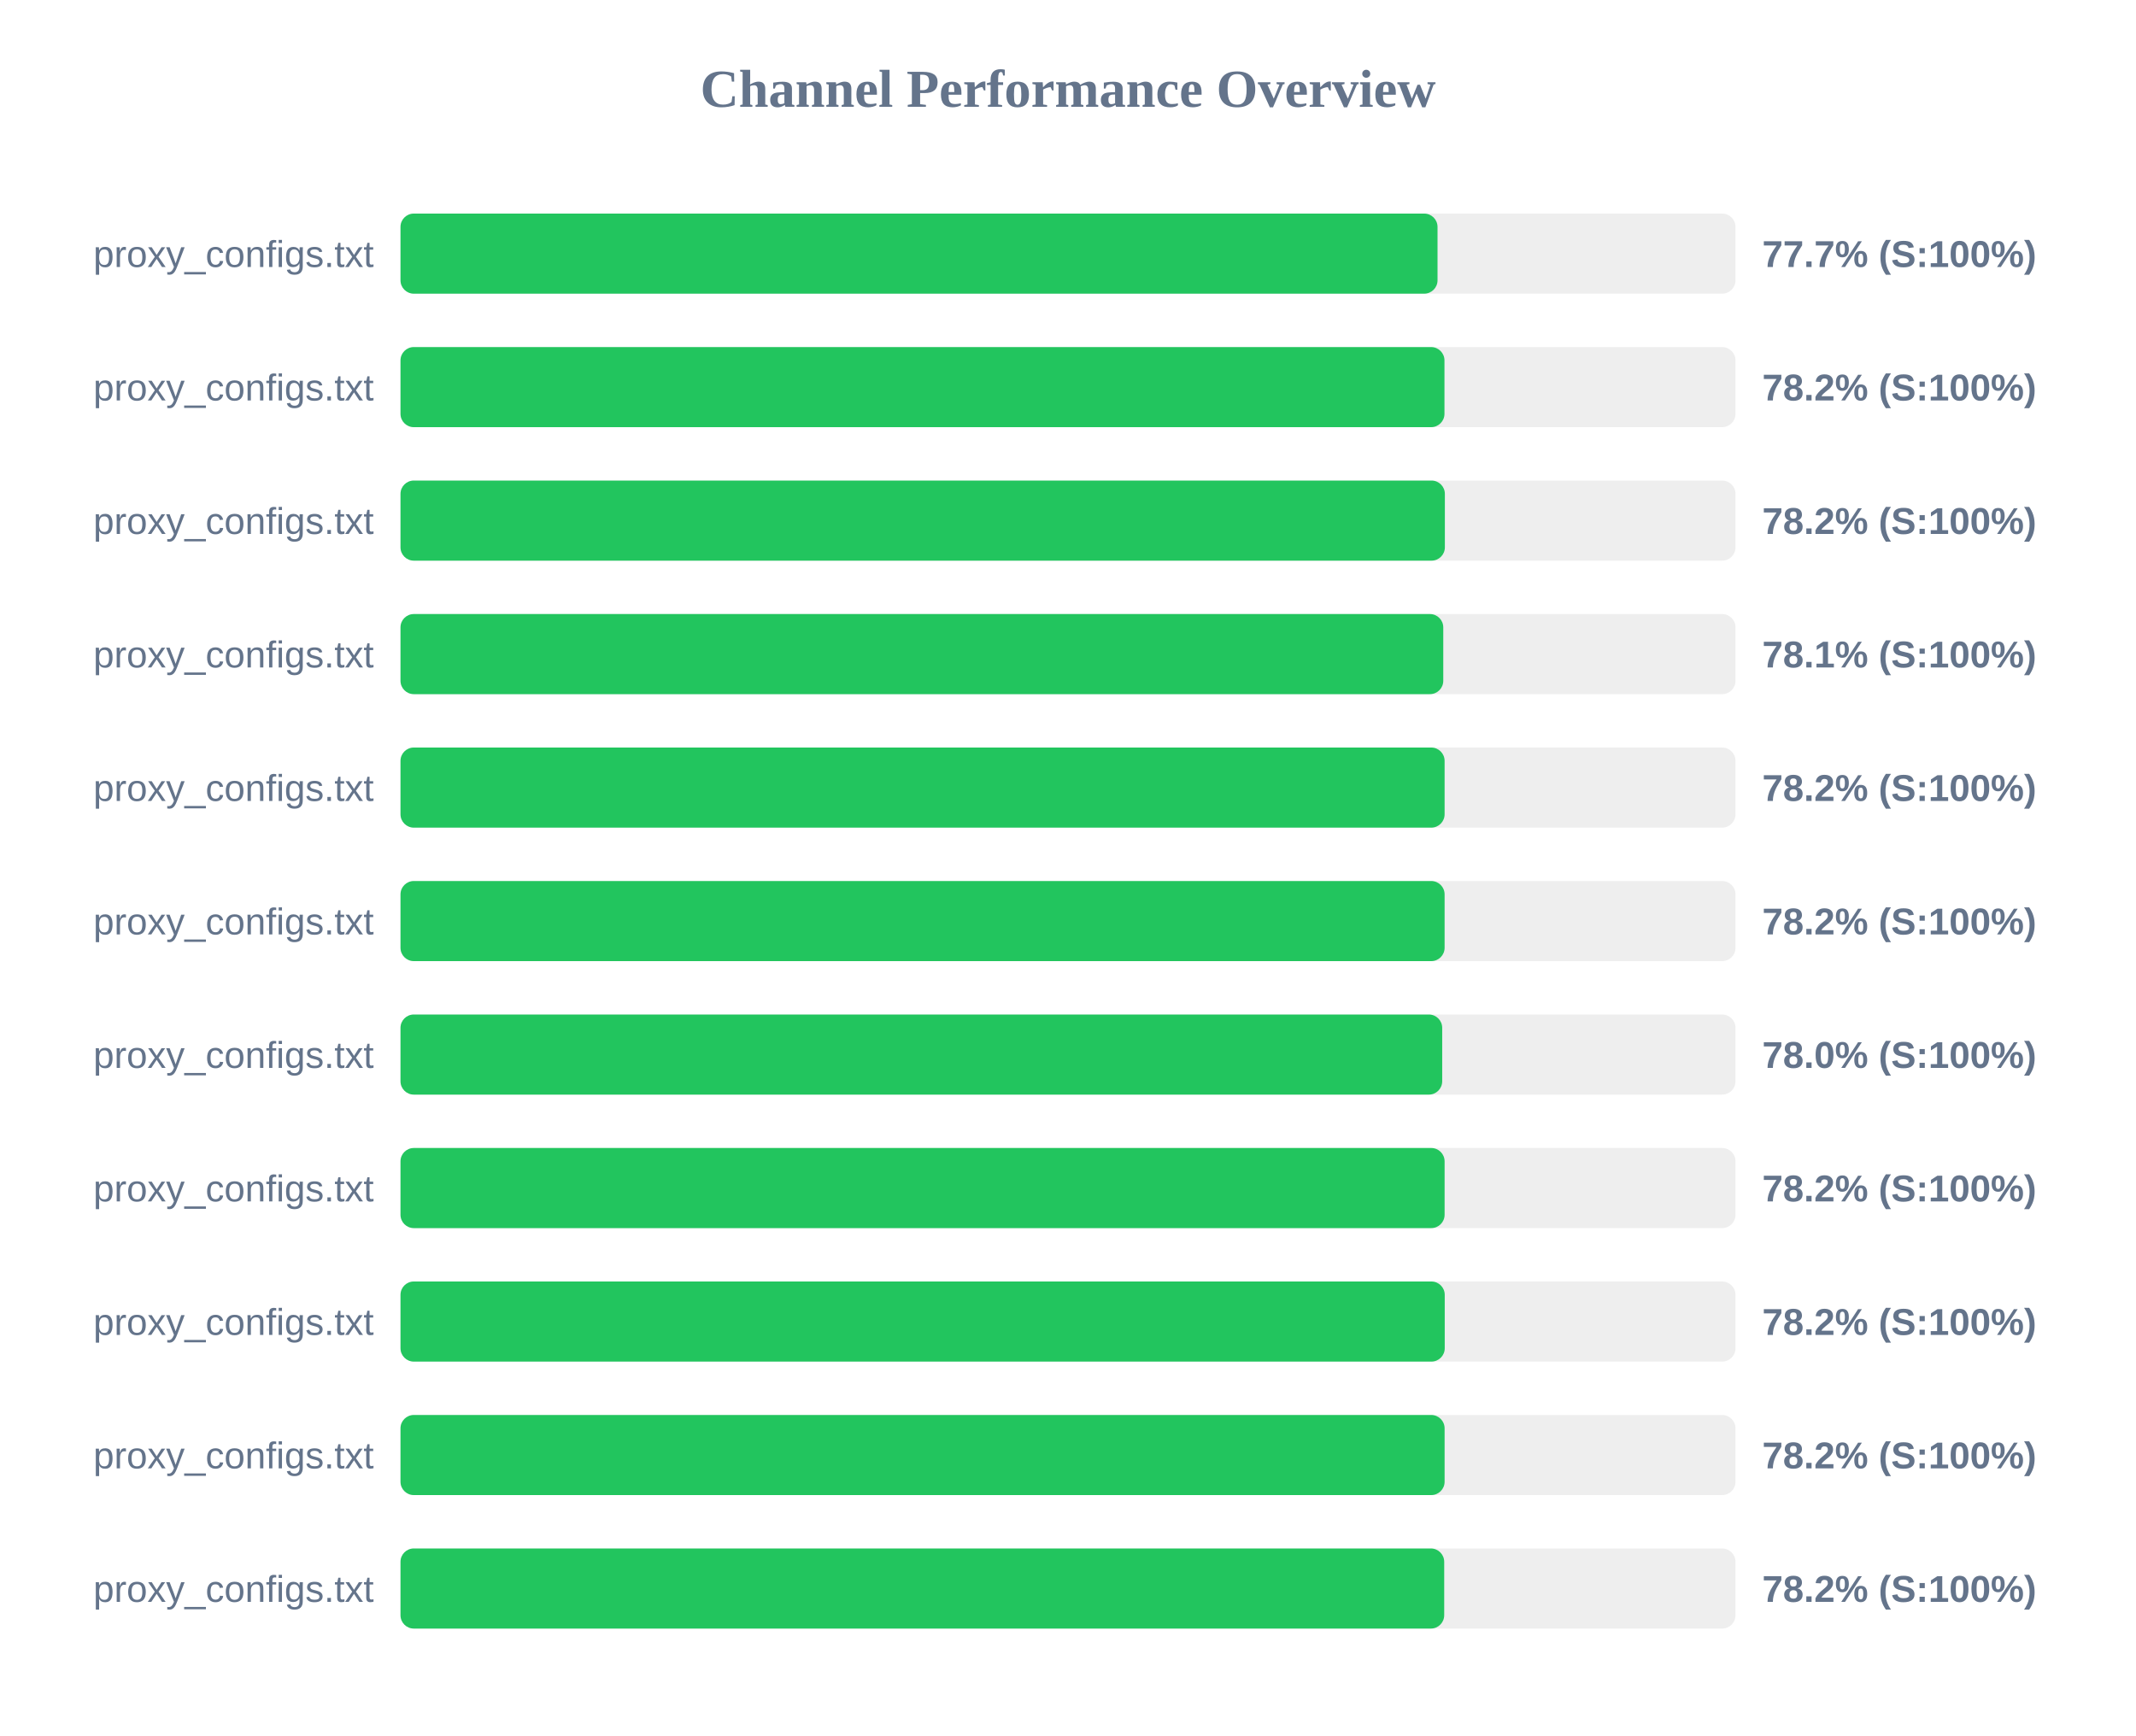
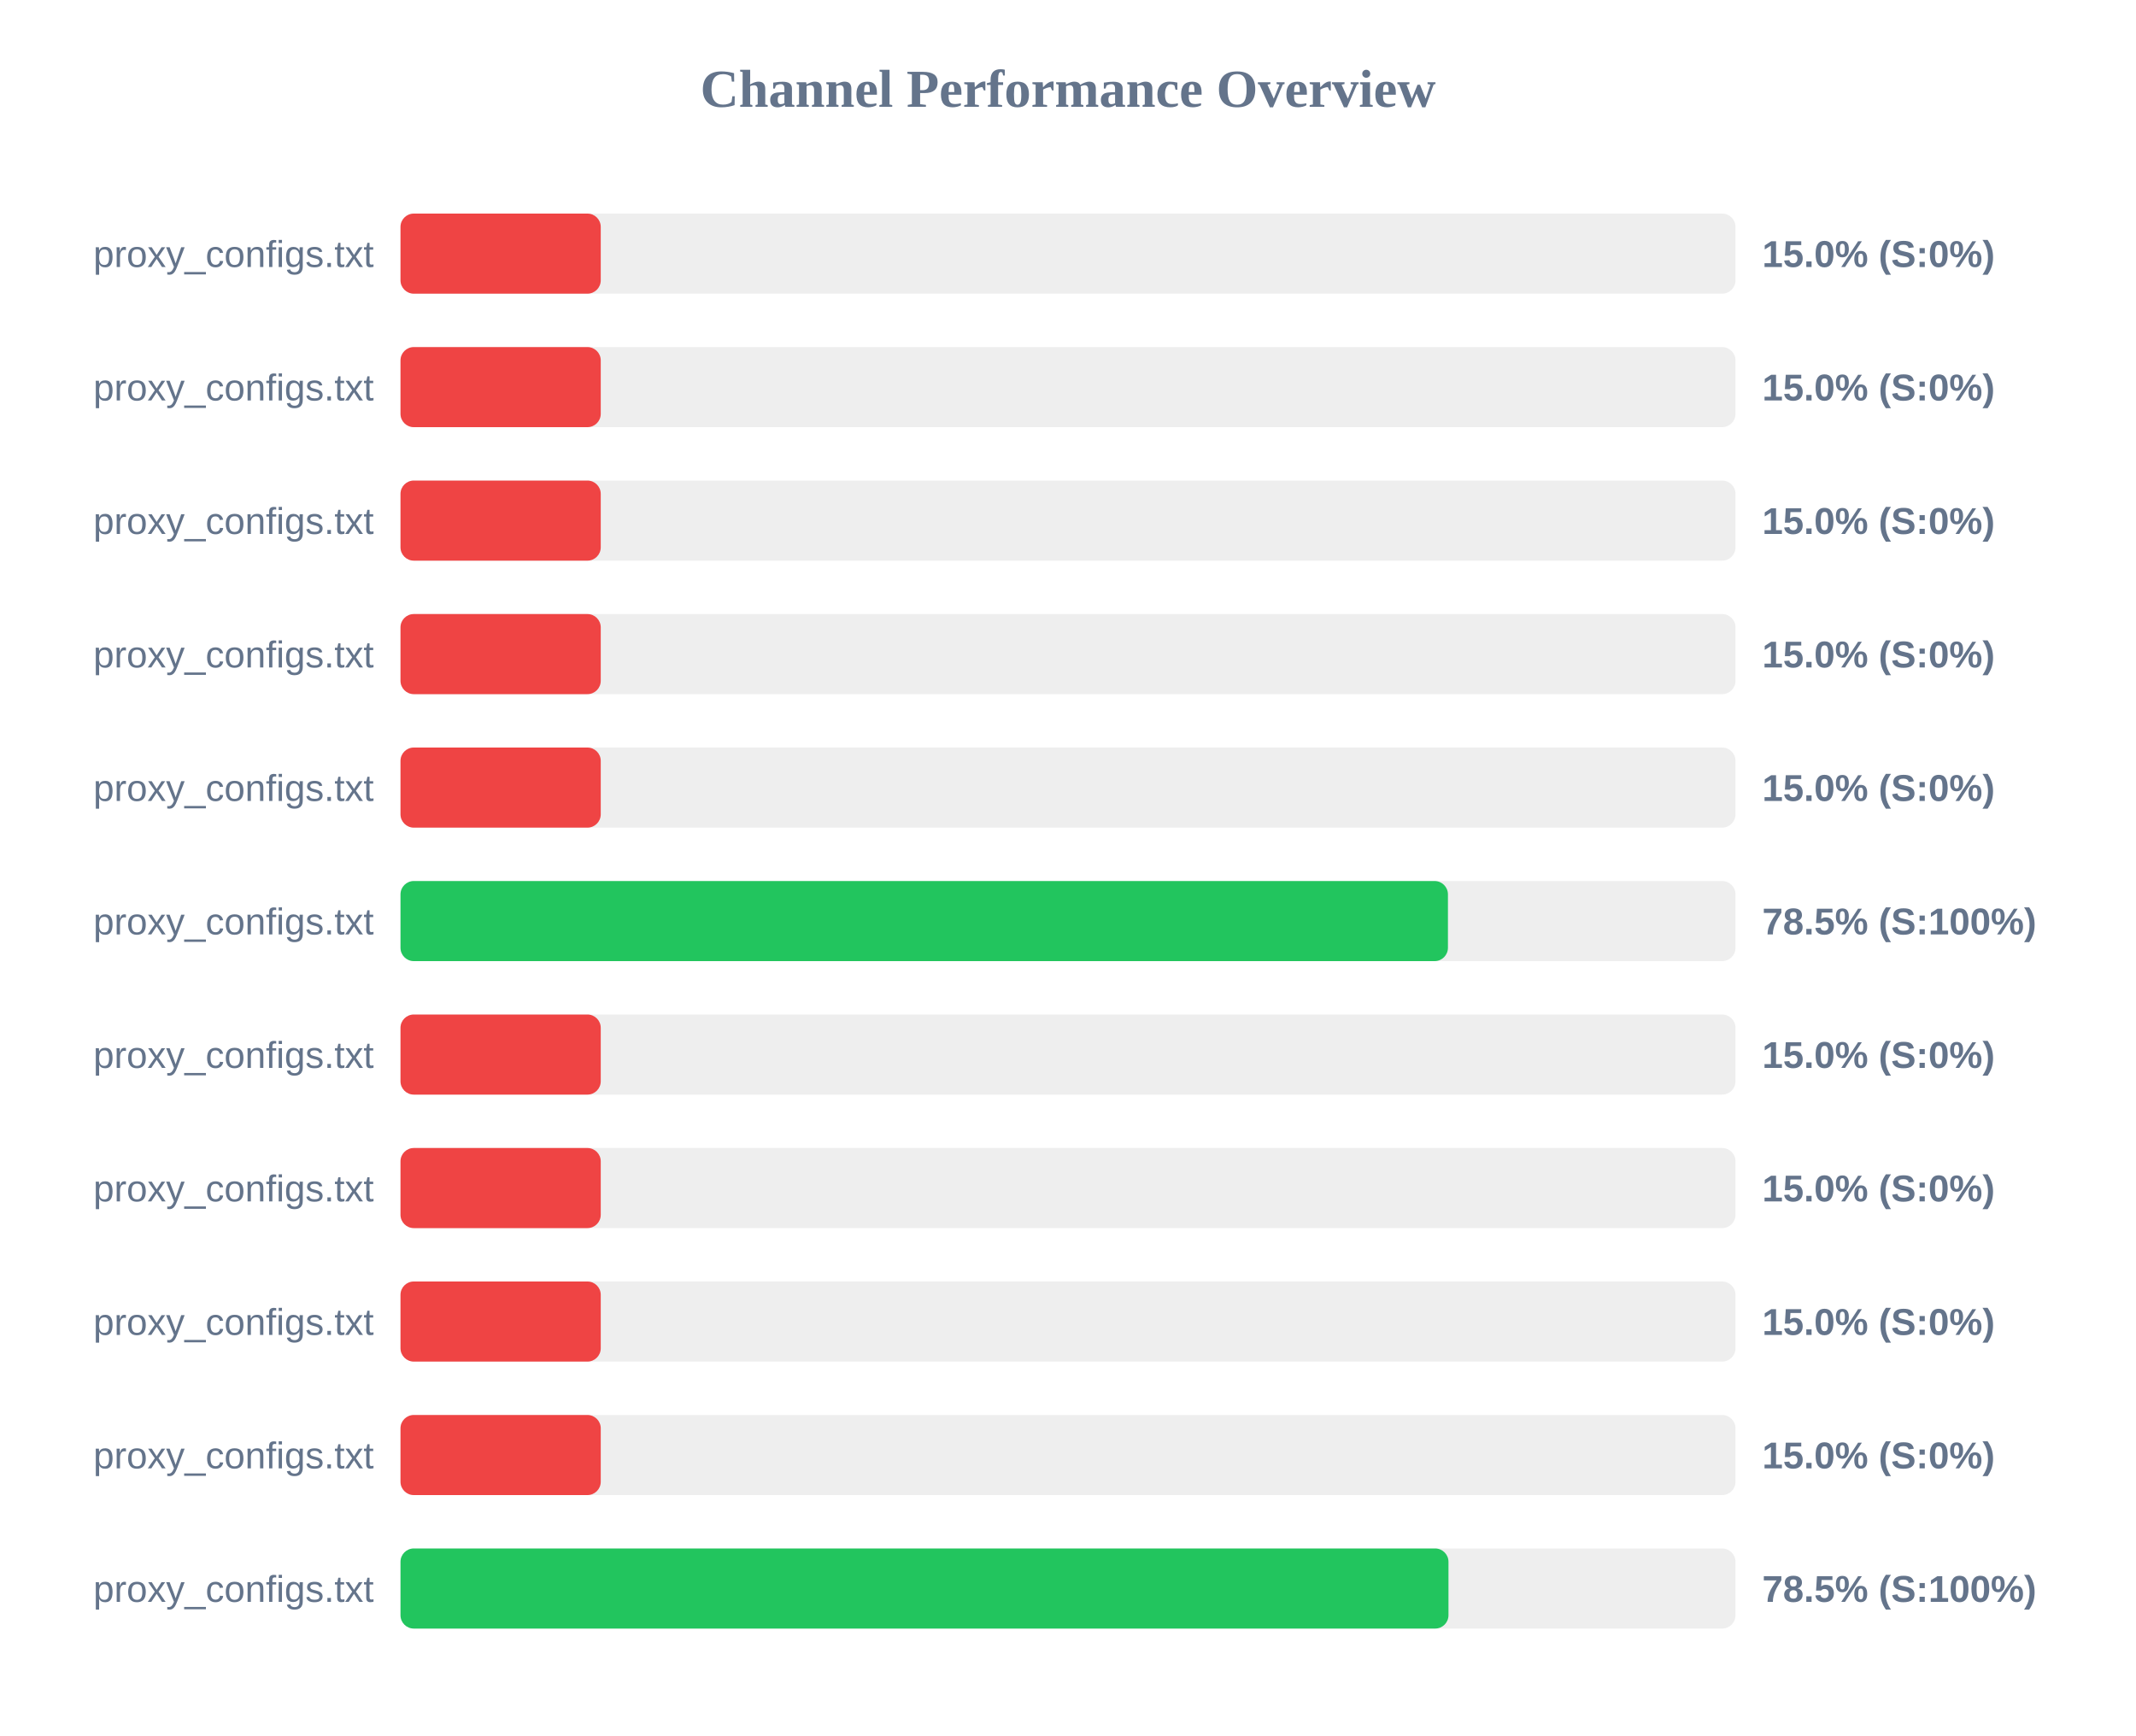
<svg xmlns="http://www.w3.org/2000/svg" width="800" height="650" version="1.1">
  <style>
        .row { font: 14px Arial; fill: #64748b; }
        .score { font: bold 14px Arial; fill: #64748b; }
    </style>
  <text x="400" y="40" text-anchor="middle" font-size="20px" font-weight="bold" fill="#64748b">Channel Performance Overview</text>
  <rect x="150" y="80" width="500" height="30" fill="#eee" rx="5" />
-   <rect x="150" y="80" width="388.4" height="30" fill="#22c55e" rx="5" />
+   <rect x="150" y="80" width="75.0" height="30" fill="#ef4444" rx="5" />
  <text x="140" y="100" text-anchor="end" class="row">proxy_configs.txt</text>
-   <text x="660" y="100" text-anchor="start" class="score">77.7% (S:100%)</text>
+   <text x="660" y="100" text-anchor="start" class="score">15.0% (S:0%)</text>
  <rect x="150" y="130" width="500" height="30" fill="#eee" rx="5" />
-   <rect x="150" y="130" width="391.0" height="30" fill="#22c55e" rx="5" />
+   <rect x="150" y="130" width="75.0" height="30" fill="#ef4444" rx="5" />
  <text x="140" y="150" text-anchor="end" class="row">proxy_configs.txt</text>
-   <text x="660" y="150" text-anchor="start" class="score">78.2% (S:100%)</text>
+   <text x="660" y="150" text-anchor="start" class="score">15.0% (S:0%)</text>
  <rect x="150" y="180" width="500" height="30" fill="#eee" rx="5" />
-   <rect x="150" y="180" width="391.15" height="30" fill="#22c55e" rx="5" />
+   <rect x="150" y="180" width="75.0" height="30" fill="#ef4444" rx="5" />
  <text x="140" y="200" text-anchor="end" class="row">proxy_configs.txt</text>
-   <text x="660" y="200" text-anchor="start" class="score">78.2% (S:100%)</text>
+   <text x="660" y="200" text-anchor="start" class="score">15.0% (S:0%)</text>
  <rect x="150" y="230" width="500" height="30" fill="#eee" rx="5" />
-   <rect x="150" y="230" width="390.55" height="30" fill="#22c55e" rx="5" />
+   <rect x="150" y="230" width="75.0" height="30" fill="#ef4444" rx="5" />
  <text x="140" y="250" text-anchor="end" class="row">proxy_configs.txt</text>
-   <text x="660" y="250" text-anchor="start" class="score">78.1% (S:100%)</text>
+   <text x="660" y="250" text-anchor="start" class="score">15.0% (S:0%)</text>
  <rect x="150" y="280" width="500" height="30" fill="#eee" rx="5" />
-   <rect x="150" y="280" width="391.05" height="30" fill="#22c55e" rx="5" />
+   <rect x="150" y="280" width="75.0" height="30" fill="#ef4444" rx="5" />
  <text x="140" y="300" text-anchor="end" class="row">proxy_configs.txt</text>
-   <text x="660" y="300" text-anchor="start" class="score">78.2% (S:100%)</text>
+   <text x="660" y="300" text-anchor="start" class="score">15.0% (S:0%)</text>
  <rect x="150" y="330" width="500" height="30" fill="#eee" rx="5" />
-   <rect x="150" y="330" width="391.05" height="30" fill="#22c55e" rx="5" />
+   <rect x="150" y="330" width="392.3" height="30" fill="#22c55e" rx="5" />
  <text x="140" y="350" text-anchor="end" class="row">proxy_configs.txt</text>
-   <text x="660" y="350" text-anchor="start" class="score">78.2% (S:100%)</text>
+   <text x="660" y="350" text-anchor="start" class="score">78.5% (S:100%)</text>
  <rect x="150" y="380" width="500" height="30" fill="#eee" rx="5" />
-   <rect x="150" y="380" width="390.15" height="30" fill="#22c55e" rx="5" />
+   <rect x="150" y="380" width="75.0" height="30" fill="#ef4444" rx="5" />
  <text x="140" y="400" text-anchor="end" class="row">proxy_configs.txt</text>
-   <text x="660" y="400" text-anchor="start" class="score">78.0% (S:100%)</text>
+   <text x="660" y="400" text-anchor="start" class="score">15.0% (S:0%)</text>
  <rect x="150" y="430" width="500" height="30" fill="#eee" rx="5" />
-   <rect x="150" y="430" width="391.05" height="30" fill="#22c55e" rx="5" />
+   <rect x="150" y="430" width="75.0" height="30" fill="#ef4444" rx="5" />
  <text x="140" y="450" text-anchor="end" class="row">proxy_configs.txt</text>
-   <text x="660" y="450" text-anchor="start" class="score">78.2% (S:100%)</text>
+   <text x="660" y="450" text-anchor="start" class="score">15.0% (S:0%)</text>
  <rect x="150" y="480" width="500" height="30" fill="#eee" rx="5" />
-   <rect x="150" y="480" width="391.1" height="30" fill="#22c55e" rx="5" />
+   <rect x="150" y="480" width="75.0" height="30" fill="#ef4444" rx="5" />
  <text x="140" y="500" text-anchor="end" class="row">proxy_configs.txt</text>
-   <text x="660" y="500" text-anchor="start" class="score">78.2% (S:100%)</text>
+   <text x="660" y="500" text-anchor="start" class="score">15.0% (S:0%)</text>
  <rect x="150" y="530" width="500" height="30" fill="#eee" rx="5" />
-   <rect x="150" y="530" width="391.05" height="30" fill="#22c55e" rx="5" />
+   <rect x="150" y="530" width="75.0" height="30" fill="#ef4444" rx="5" />
  <text x="140" y="550" text-anchor="end" class="row">proxy_configs.txt</text>
-   <text x="660" y="550" text-anchor="start" class="score">78.2% (S:100%)</text>
+   <text x="660" y="550" text-anchor="start" class="score">15.0% (S:0%)</text>
  <rect x="150" y="580" width="500" height="30" fill="#eee" rx="5" />
-   <rect x="150" y="580" width="390.9" height="30" fill="#22c55e" rx="5" />
+   <rect x="150" y="580" width="392.5" height="30" fill="#22c55e" rx="5" />
  <text x="140" y="600" text-anchor="end" class="row">proxy_configs.txt</text>
-   <text x="660" y="600" text-anchor="start" class="score">78.2% (S:100%)</text>
+   <text x="660" y="600" text-anchor="start" class="score">78.5% (S:100%)</text>
</svg>
